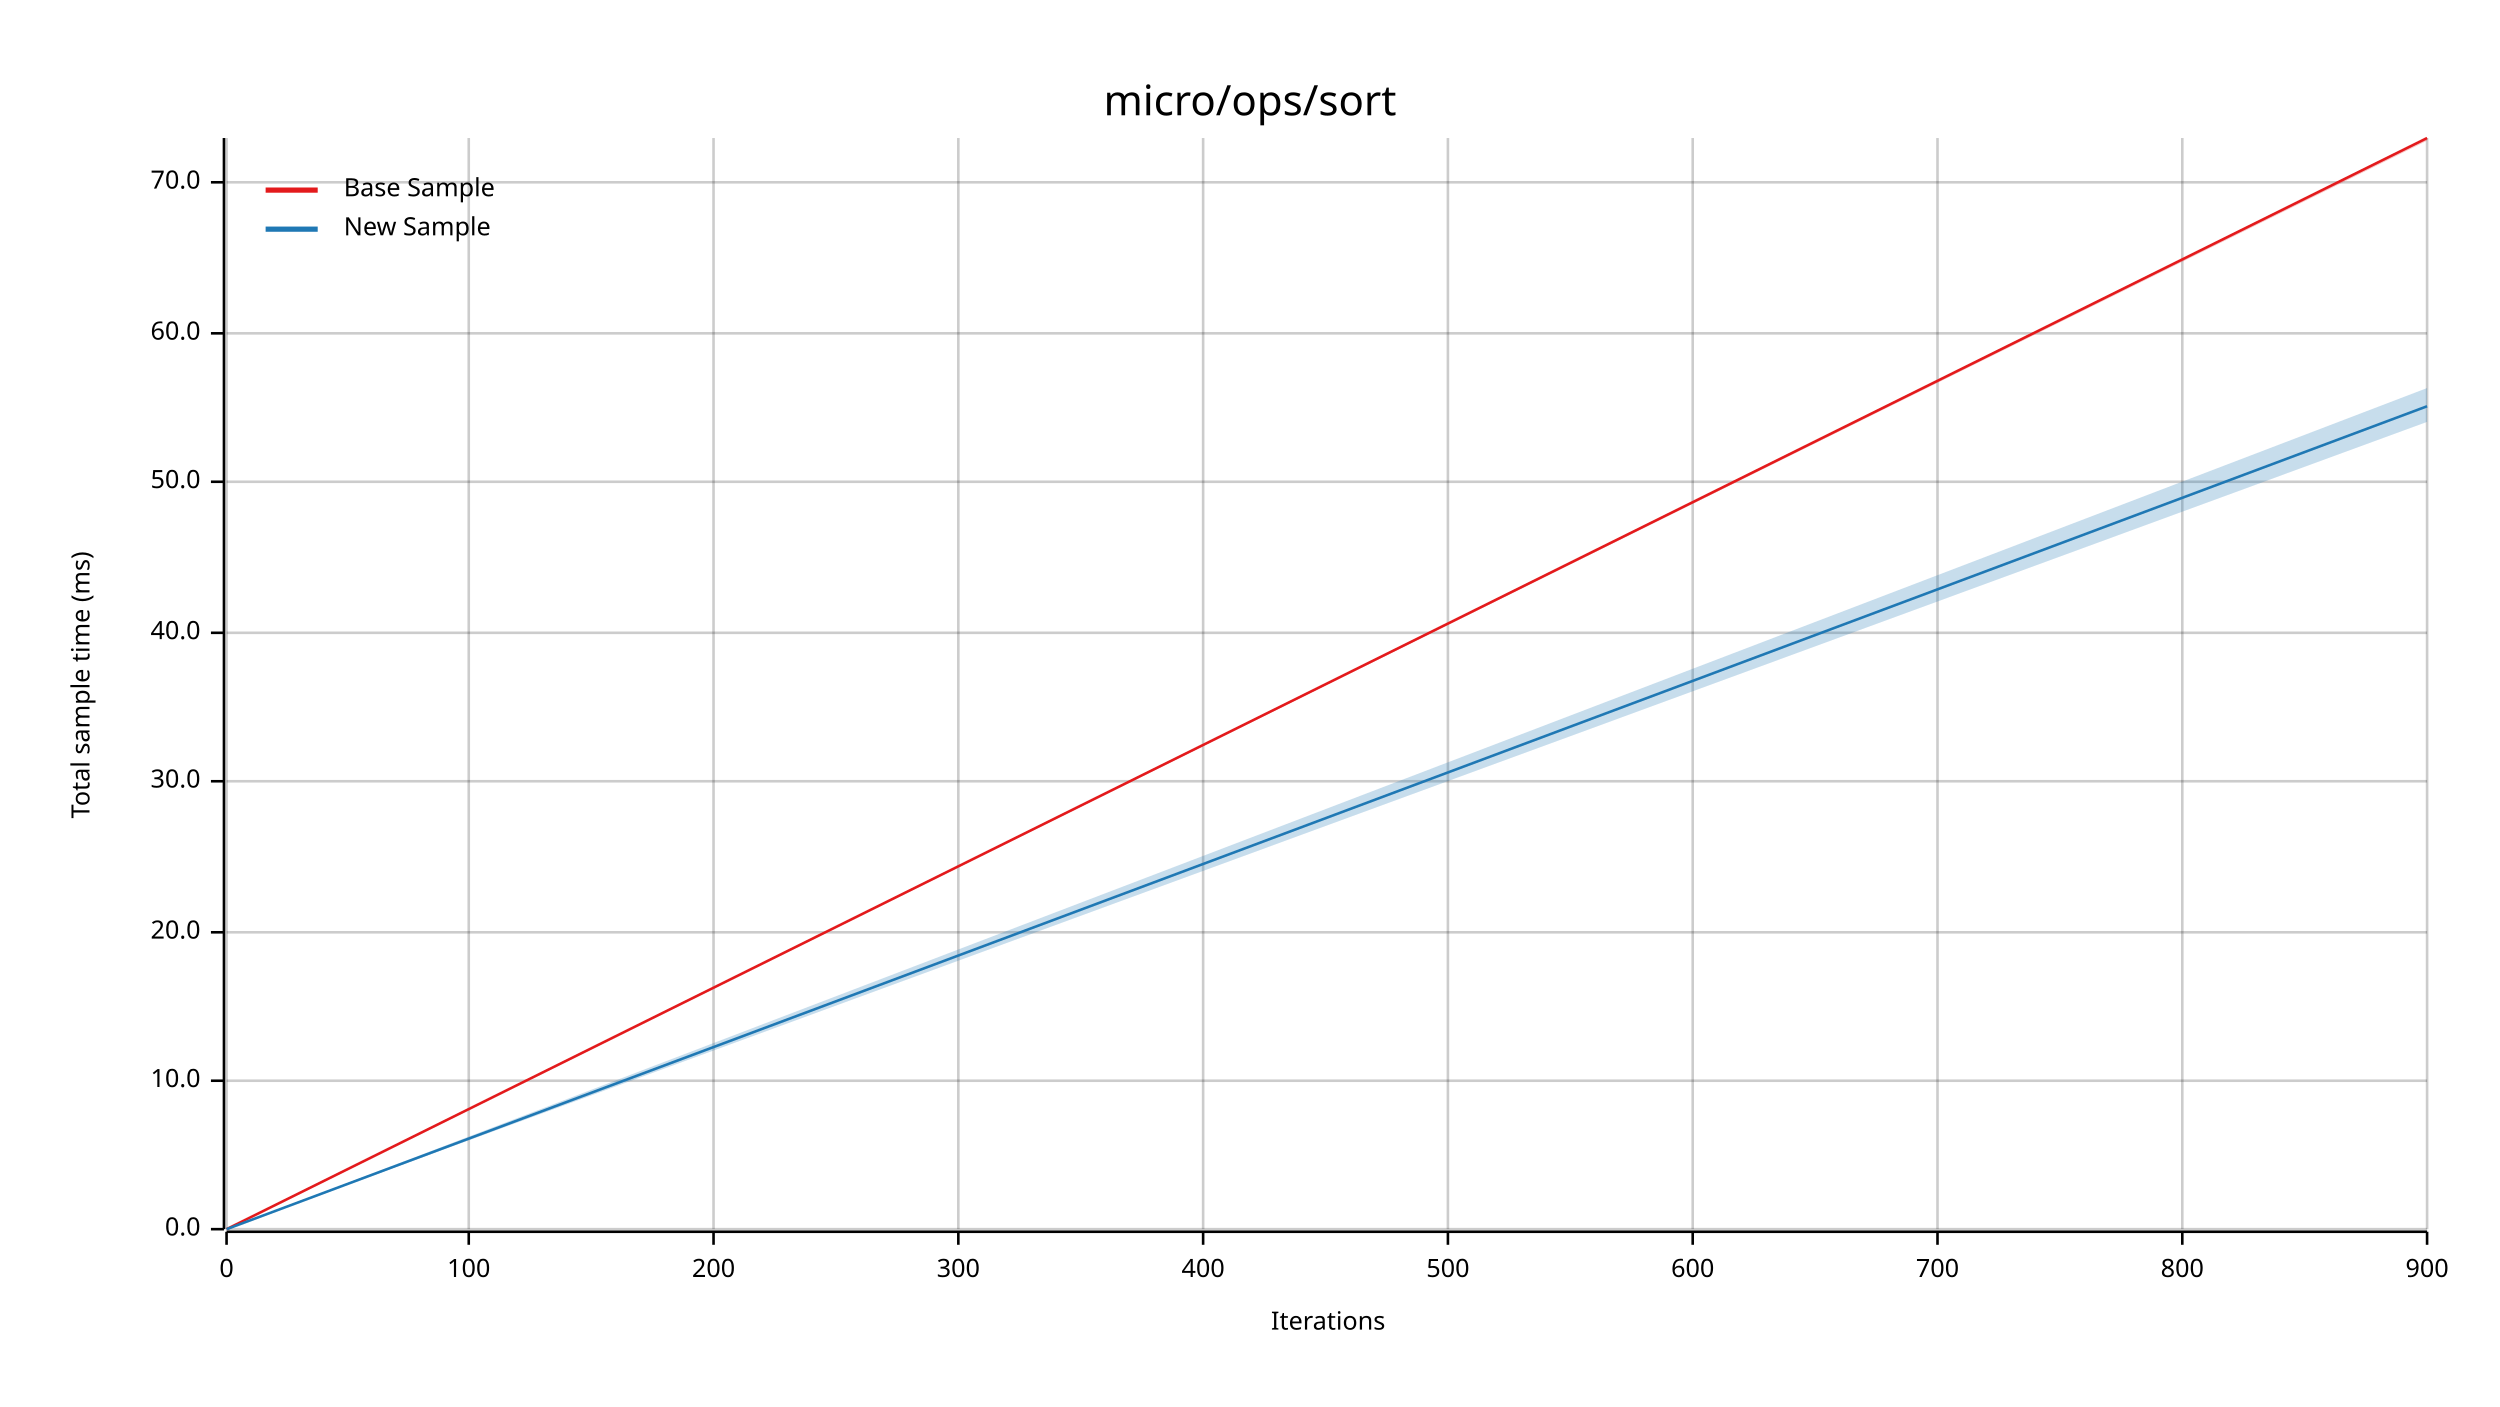
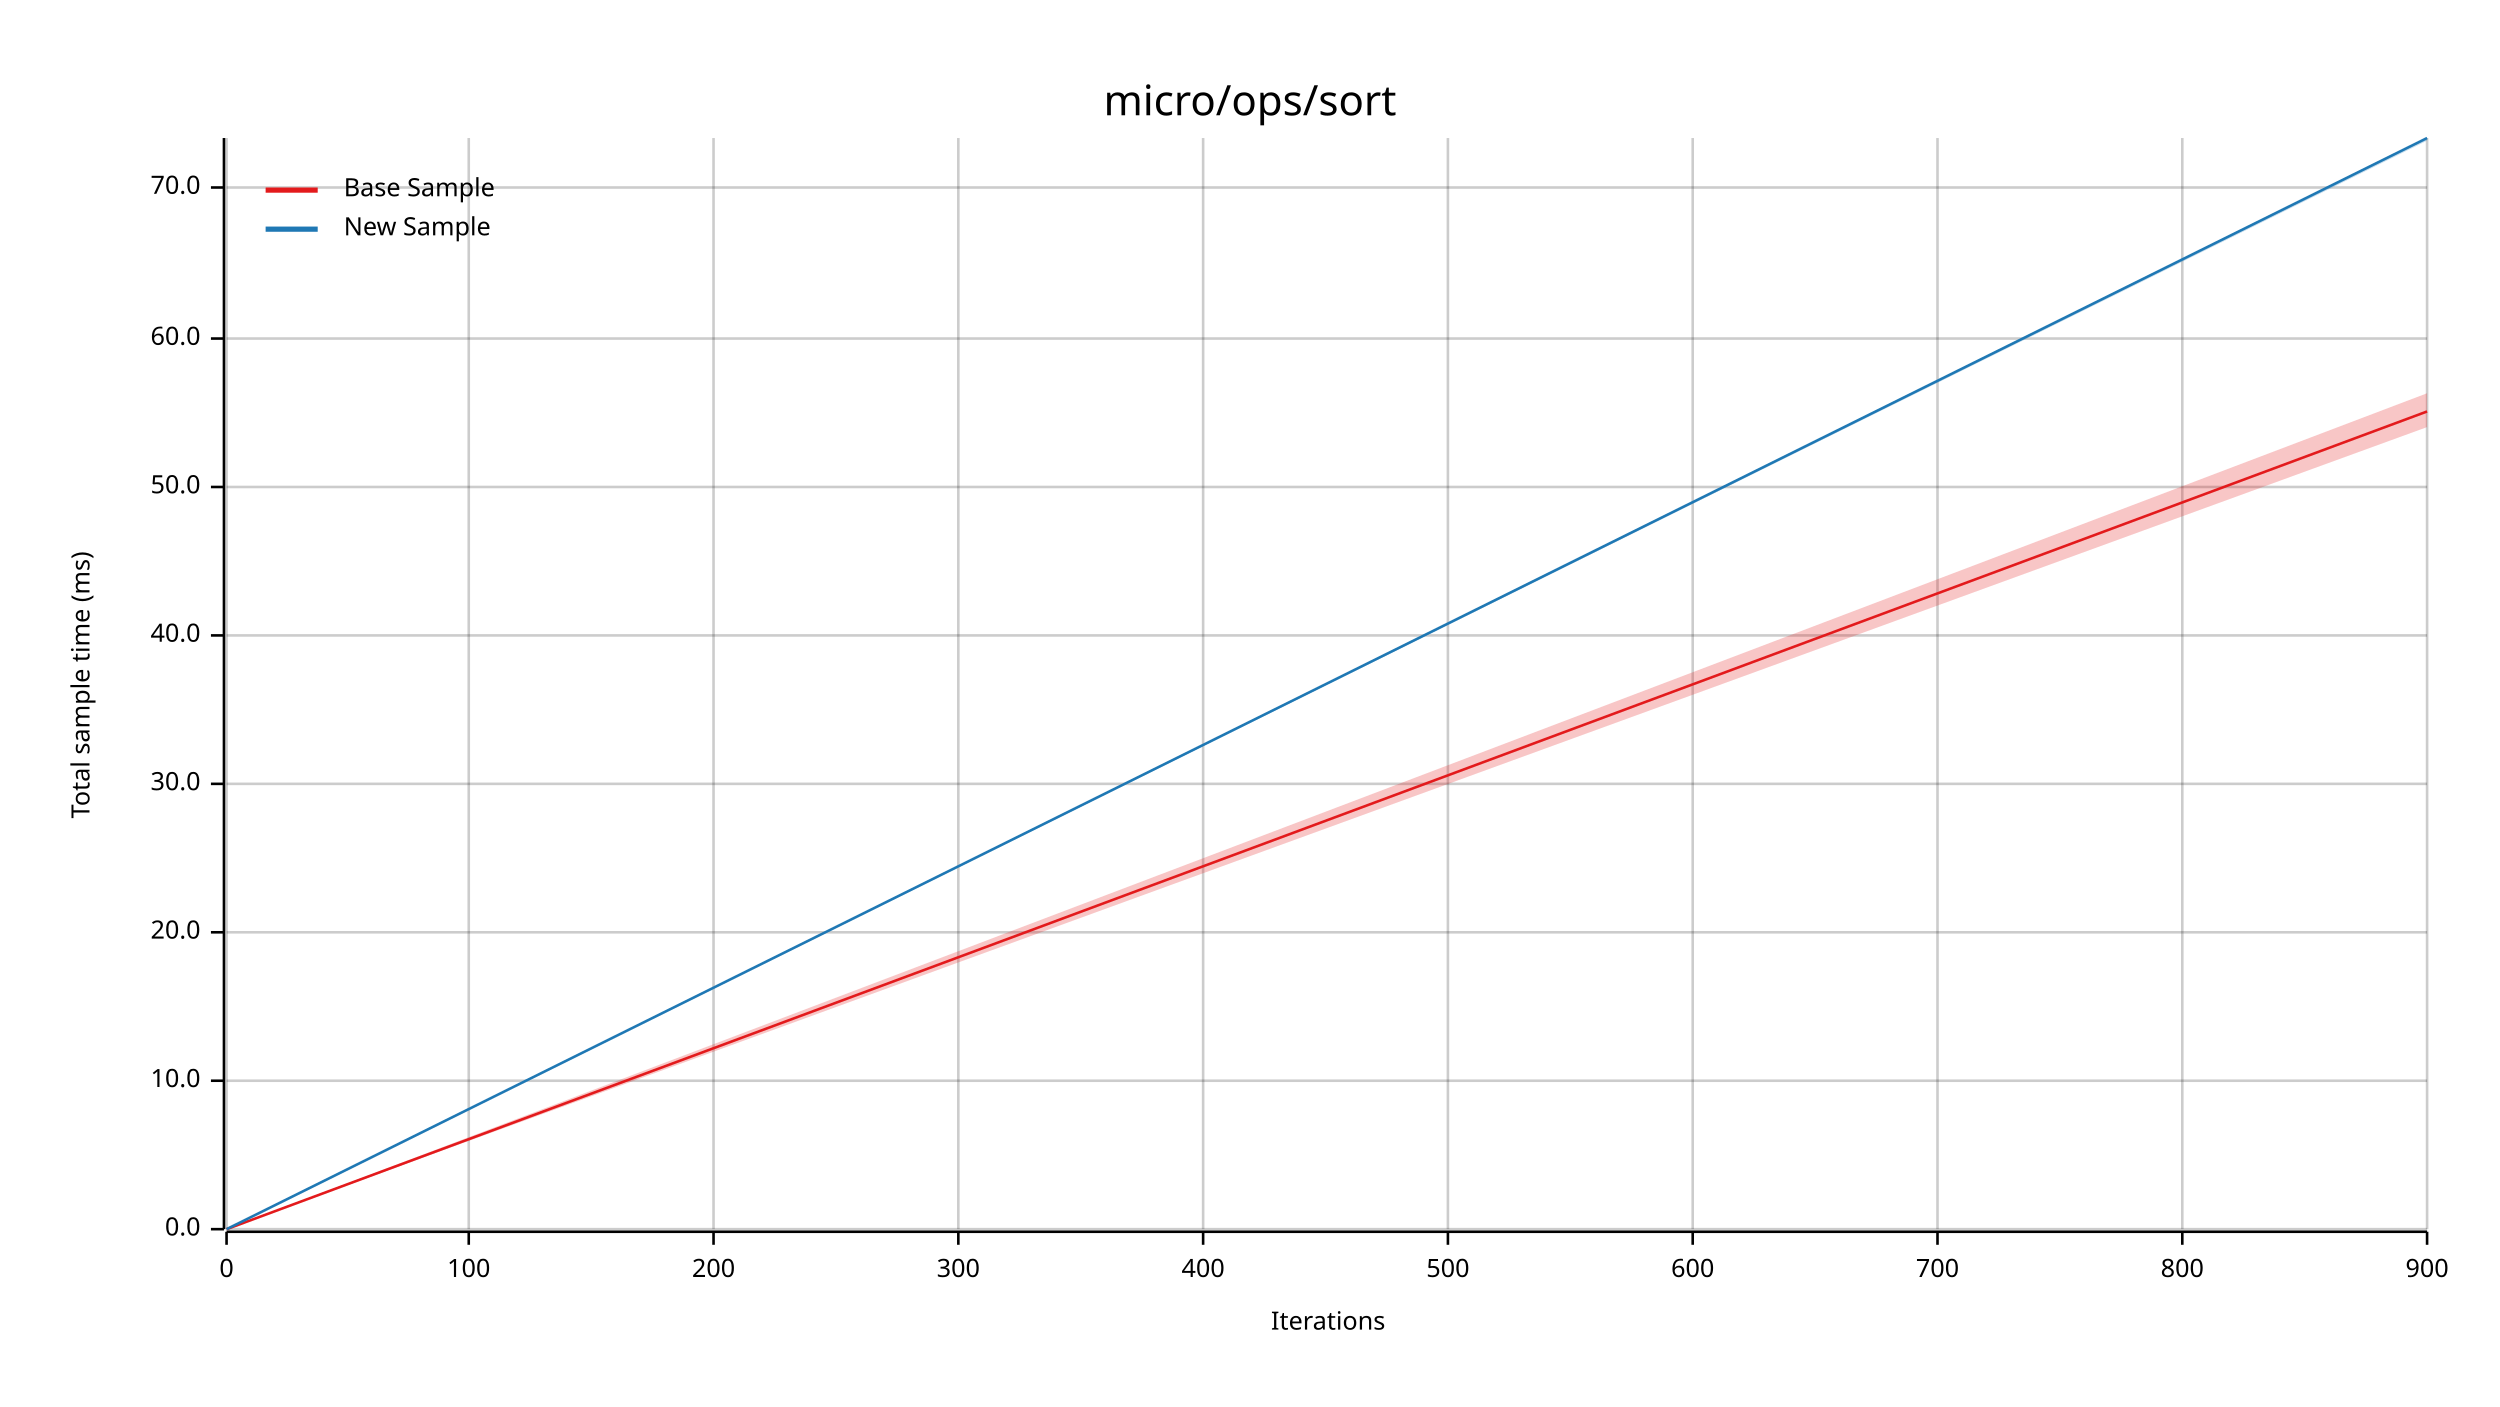
<svg xmlns="http://www.w3.org/2000/svg" width="960" height="540" viewBox="0 0 960 540">
  <text x="480" y="32" dy="0.76em" text-anchor="middle" font-family="sans-serif" font-size="16.129" opacity="1" fill="#000000">
micro/ops/sort
</text>
  <text x="27" y="263" dy="0.76em" text-anchor="middle" font-family="sans-serif" font-size="9.677" opacity="1" fill="#000000" transform="rotate(270, 27, 263)">
Total sample time (ms)
</text>
  <text x="510" y="513" dy="-0.5ex" text-anchor="middle" font-family="sans-serif" font-size="9.677" opacity="1" fill="#000000">
Iterations
</text>
  <line opacity="0.2" stroke="#000000" stroke-width="1" x1="87" y1="472" x2="87" y2="53" />
  <line opacity="0.2" stroke="#000000" stroke-width="1" x1="180" y1="472" x2="180" y2="53" />
  <line opacity="0.2" stroke="#000000" stroke-width="1" x1="274" y1="472" x2="274" y2="53" />
  <line opacity="0.2" stroke="#000000" stroke-width="1" x1="368" y1="472" x2="368" y2="53" />
  <line opacity="0.2" stroke="#000000" stroke-width="1" x1="462" y1="472" x2="462" y2="53" />
  <line opacity="0.2" stroke="#000000" stroke-width="1" x1="556" y1="472" x2="556" y2="53" />
  <line opacity="0.2" stroke="#000000" stroke-width="1" x1="650" y1="472" x2="650" y2="53" />
  <line opacity="0.2" stroke="#000000" stroke-width="1" x1="744" y1="472" x2="744" y2="53" />
  <line opacity="0.2" stroke="#000000" stroke-width="1" x1="838" y1="472" x2="838" y2="53" />
  <line opacity="0.2" stroke="#000000" stroke-width="1" x1="932" y1="472" x2="932" y2="53" />
  <line opacity="0.2" stroke="#000000" stroke-width="1" x1="87" y1="472" x2="932" y2="472" />
  <line opacity="0.2" stroke="#000000" stroke-width="1" x1="87" y1="415" x2="932" y2="415" />
  <line opacity="0.2" stroke="#000000" stroke-width="1" x1="87" y1="358" x2="932" y2="358" />
-   <line opacity="0.2" stroke="#000000" stroke-width="1" x1="87" y1="300" x2="932" y2="300" />
-   <line opacity="0.2" stroke="#000000" stroke-width="1" x1="87" y1="243" x2="932" y2="243" />
-   <line opacity="0.2" stroke="#000000" stroke-width="1" x1="87" y1="185" x2="932" y2="185" />
-   <line opacity="0.2" stroke="#000000" stroke-width="1" x1="87" y1="128" x2="932" y2="128" />
-   <line opacity="0.2" stroke="#000000" stroke-width="1" x1="87" y1="70" x2="932" y2="70" />
+   <line opacity="0.2" stroke="#000000" stroke-width="1" x1="87" y1="301" x2="932" y2="301" />
+   <line opacity="0.2" stroke="#000000" stroke-width="1" x1="87" y1="244" x2="932" y2="244" />
+   <line opacity="0.2" stroke="#000000" stroke-width="1" x1="87" y1="187" x2="932" y2="187" />
+   <line opacity="0.2" stroke="#000000" stroke-width="1" x1="87" y1="130" x2="932" y2="130" />
+   <line opacity="0.2" stroke="#000000" stroke-width="1" x1="87" y1="72" x2="932" y2="72" />
  <polyline fill="none" opacity="1" stroke="#000000" stroke-width="1" points="86,53 86,472 " />
  <text x="77" y="472" dy="0.5ex" text-anchor="end" font-family="sans-serif" font-size="9.677" opacity="1" fill="#000000">
0.0
</text>
  <polyline fill="none" opacity="1" stroke="#000000" stroke-width="1" points="81,472 86,472 " />
  <text x="77" y="415" dy="0.5ex" text-anchor="end" font-family="sans-serif" font-size="9.677" opacity="1" fill="#000000">
10.0
</text>
  <polyline fill="none" opacity="1" stroke="#000000" stroke-width="1" points="81,415 86,415 " />
  <text x="77" y="358" dy="0.5ex" text-anchor="end" font-family="sans-serif" font-size="9.677" opacity="1" fill="#000000">
20.0
</text>
  <polyline fill="none" opacity="1" stroke="#000000" stroke-width="1" points="81,358 86,358 " />
-   <text x="77" y="300" dy="0.5ex" text-anchor="end" font-family="sans-serif" font-size="9.677" opacity="1" fill="#000000">
+   <text x="77" y="301" dy="0.5ex" text-anchor="end" font-family="sans-serif" font-size="9.677" opacity="1" fill="#000000">
30.0
</text>
-   <polyline fill="none" opacity="1" stroke="#000000" stroke-width="1" points="81,300 86,300 " />
-   <text x="77" y="243" dy="0.5ex" text-anchor="end" font-family="sans-serif" font-size="9.677" opacity="1" fill="#000000">
+   <polyline fill="none" opacity="1" stroke="#000000" stroke-width="1" points="81,301 86,301 " />
+   <text x="77" y="244" dy="0.5ex" text-anchor="end" font-family="sans-serif" font-size="9.677" opacity="1" fill="#000000">
40.0
</text>
-   <polyline fill="none" opacity="1" stroke="#000000" stroke-width="1" points="81,243 86,243 " />
-   <text x="77" y="185" dy="0.5ex" text-anchor="end" font-family="sans-serif" font-size="9.677" opacity="1" fill="#000000">
+   <polyline fill="none" opacity="1" stroke="#000000" stroke-width="1" points="81,244 86,244 " />
+   <text x="77" y="187" dy="0.5ex" text-anchor="end" font-family="sans-serif" font-size="9.677" opacity="1" fill="#000000">
50.0
</text>
-   <polyline fill="none" opacity="1" stroke="#000000" stroke-width="1" points="81,185 86,185 " />
-   <text x="77" y="128" dy="0.5ex" text-anchor="end" font-family="sans-serif" font-size="9.677" opacity="1" fill="#000000">
+   <polyline fill="none" opacity="1" stroke="#000000" stroke-width="1" points="81,187 86,187 " />
+   <text x="77" y="130" dy="0.5ex" text-anchor="end" font-family="sans-serif" font-size="9.677" opacity="1" fill="#000000">
60.0
</text>
-   <polyline fill="none" opacity="1" stroke="#000000" stroke-width="1" points="81,128 86,128 " />
-   <text x="77" y="70" dy="0.5ex" text-anchor="end" font-family="sans-serif" font-size="9.677" opacity="1" fill="#000000">
+   <polyline fill="none" opacity="1" stroke="#000000" stroke-width="1" points="81,130 86,130 " />
+   <text x="77" y="72" dy="0.5ex" text-anchor="end" font-family="sans-serif" font-size="9.677" opacity="1" fill="#000000">
70.0
</text>
-   <polyline fill="none" opacity="1" stroke="#000000" stroke-width="1" points="81,70 86,70 " />
+   <polyline fill="none" opacity="1" stroke="#000000" stroke-width="1" points="81,72 86,72 " />
  <polyline fill="none" opacity="1" stroke="#000000" stroke-width="1" points="87,473 932,473 " />
  <text x="87" y="483" dy="0.76em" text-anchor="middle" font-family="sans-serif" font-size="9.677" opacity="1" fill="#000000">
0
</text>
  <polyline fill="none" opacity="1" stroke="#000000" stroke-width="1" points="87,473 87,478 " />
  <text x="180" y="483" dy="0.76em" text-anchor="middle" font-family="sans-serif" font-size="9.677" opacity="1" fill="#000000">
100
</text>
  <polyline fill="none" opacity="1" stroke="#000000" stroke-width="1" points="180,473 180,478 " />
  <text x="274" y="483" dy="0.76em" text-anchor="middle" font-family="sans-serif" font-size="9.677" opacity="1" fill="#000000">
200
</text>
  <polyline fill="none" opacity="1" stroke="#000000" stroke-width="1" points="274,473 274,478 " />
  <text x="368" y="483" dy="0.76em" text-anchor="middle" font-family="sans-serif" font-size="9.677" opacity="1" fill="#000000">
300
</text>
  <polyline fill="none" opacity="1" stroke="#000000" stroke-width="1" points="368,473 368,478 " />
  <text x="462" y="483" dy="0.76em" text-anchor="middle" font-family="sans-serif" font-size="9.677" opacity="1" fill="#000000">
400
</text>
  <polyline fill="none" opacity="1" stroke="#000000" stroke-width="1" points="462,473 462,478 " />
  <text x="556" y="483" dy="0.76em" text-anchor="middle" font-family="sans-serif" font-size="9.677" opacity="1" fill="#000000">
500
</text>
  <polyline fill="none" opacity="1" stroke="#000000" stroke-width="1" points="556,473 556,478 " />
  <text x="650" y="483" dy="0.76em" text-anchor="middle" font-family="sans-serif" font-size="9.677" opacity="1" fill="#000000">
600
</text>
  <polyline fill="none" opacity="1" stroke="#000000" stroke-width="1" points="650,473 650,478 " />
  <text x="744" y="483" dy="0.76em" text-anchor="middle" font-family="sans-serif" font-size="9.677" opacity="1" fill="#000000">
700
</text>
  <polyline fill="none" opacity="1" stroke="#000000" stroke-width="1" points="744,473 744,478 " />
  <text x="838" y="483" dy="0.76em" text-anchor="middle" font-family="sans-serif" font-size="9.677" opacity="1" fill="#000000">
800
</text>
  <polyline fill="none" opacity="1" stroke="#000000" stroke-width="1" points="838,473 838,478 " />
  <text x="932" y="483" dy="0.76em" text-anchor="middle" font-family="sans-serif" font-size="9.677" opacity="1" fill="#000000">
900
</text>
  <polyline fill="none" opacity="1" stroke="#000000" stroke-width="1" points="932,473 932,478 " />
-   <polyline fill="none" opacity="1" stroke="#E31A1C" stroke-width="1" points="87,472 932,53 " />
-   <polygon opacity="0.25" fill="#E31A1C" points="87,472 932,54 932,53 " />
-   <polyline fill="none" opacity="1" stroke="#1F78B4" stroke-width="1" points="87,472 932,156 " />
-   <polygon opacity="0.25" fill="#1F78B4" points="87,472 932,162 932,149 " />
+   <polyline fill="none" opacity="1" stroke="#E31A1C" stroke-width="1" points="87,472 932,158 " />
+   <polygon opacity="0.25" fill="#E31A1C" points="87,472 932,164 932,151 " />
+   <polyline fill="none" opacity="1" stroke="#1F78B4" stroke-width="1" points="87,472 932,53 " />
+   <polygon opacity="0.25" fill="#1F78B4" points="87,472 932,54 932,53 " />
  <text x="132" y="68" dy="0.76em" text-anchor="start" font-family="sans-serif" font-size="9.677" opacity="1" fill="#000000">
Base Sample
</text>
  <text x="132" y="83" dy="0.76em" text-anchor="start" font-family="sans-serif" font-size="9.677" opacity="1" fill="#000000">
New Sample
</text>
  <polyline fill="none" opacity="1" stroke="#E31A1C" stroke-width="2" points="102,73 122,73 " />
  <polyline fill="none" opacity="1" stroke="#1F78B4" stroke-width="2" points="102,88 122,88 " />
</svg>
